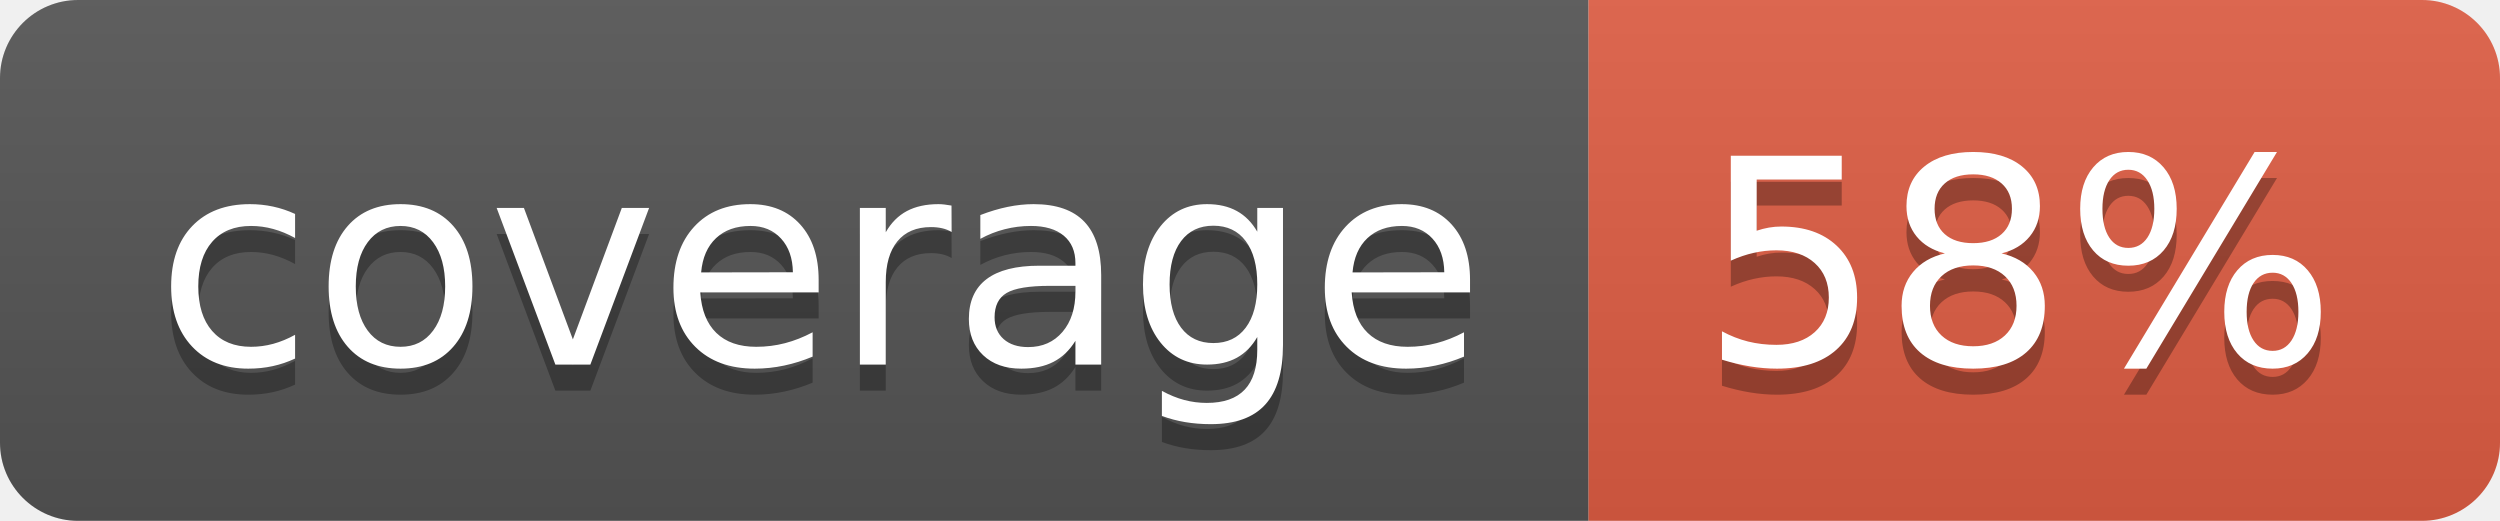
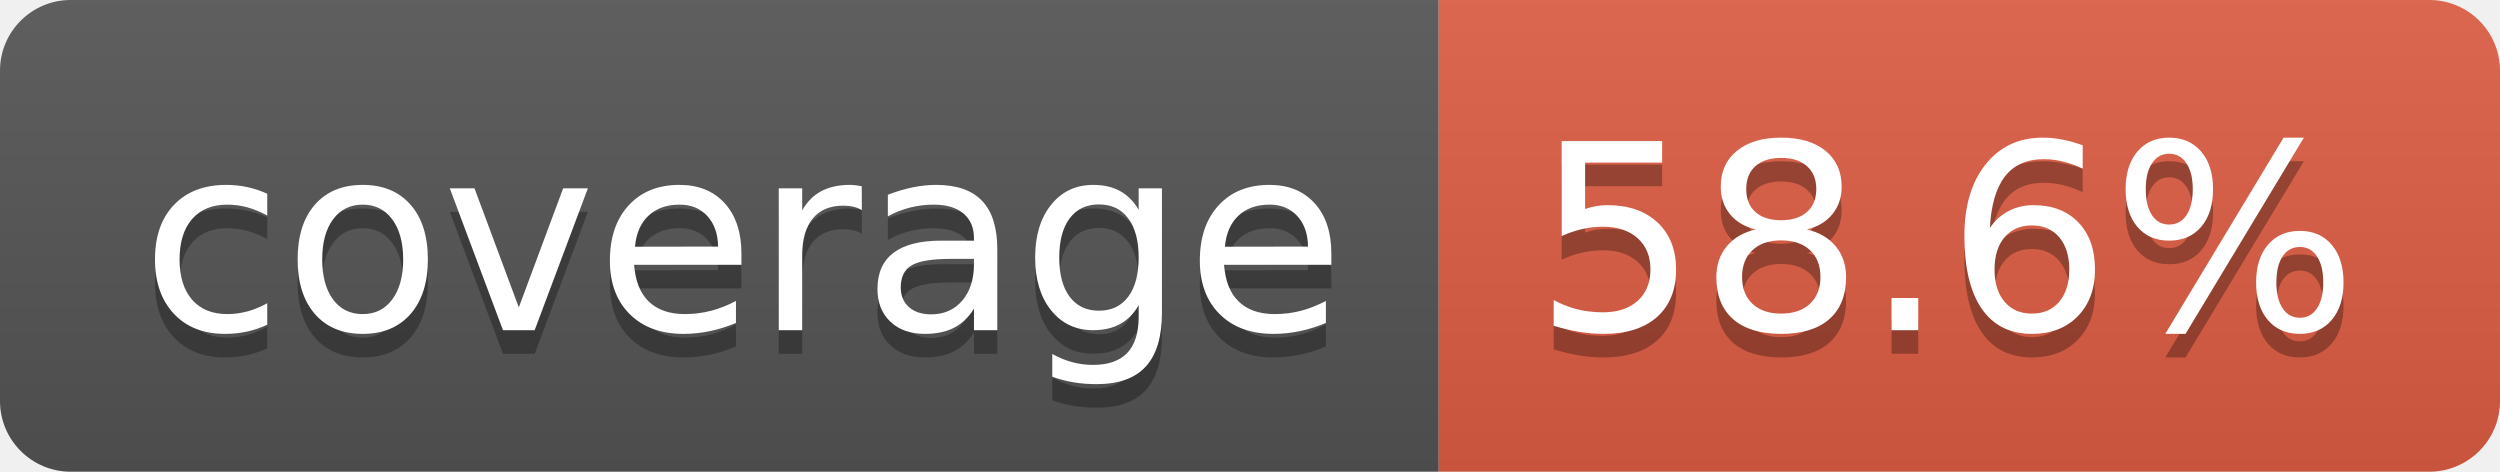
- <svg xmlns="http://www.w3.org/2000/svg" width="96" height="20" role="img" aria-label="coverage: 58%">
+ <svg xmlns="http://www.w3.org/2000/svg" width="106" height="20" role="img" aria-label="coverage: 58.6%">
  <linearGradient id="s" x2="0" y2="100%">
    <stop offset="0" stop-color="#bbb" stop-opacity=".1" />
    <stop offset="1" stop-opacity=".1" />
  </linearGradient>
  <clipPath id="r">
-     <rect width="96" height="20" rx="3" fill="#fff" />
+     <rect width="106" height="20" rx="3" fill="#fff" />
  </clipPath>
  <g clip-path="url(#r)">
    <rect width="61" height="20" fill="#555" />
-     <rect x="61" width="35" height="20" fill="#e05d44" />
-     <rect width="96" height="20" fill="url(#s)" />
+     <rect x="61" width="45" height="20" fill="#e05d44" />
+     <rect width="106" height="20" fill="url(#s)" />
  </g>
  <g fill="#fff" text-anchor="middle" font-family="Verdana,Geneva,DejaVu Sans,sans-serif" text-rendering="geometricPrecision" font-size="110">
    <text aria-hidden="true" x="315" y="150" fill="#010101" fill-opacity=".3" transform="scale(.1)" textLength="510">coverage</text>
    <text x="315" y="140" transform="scale(.1)" fill="#fff" textLength="510">coverage</text>
-     <text aria-hidden="true" x="775" y="150" fill="#010101" fill-opacity=".3" transform="scale(.1)" textLength="245">58%</text>
-     <text x="775" y="140" transform="scale(.1)" fill="#fff" textLength="245">58%</text>
+     <text aria-hidden="true" x="825" y="150" fill="#010101" fill-opacity=".3" transform="scale(.1)" textLength="350">58.6%</text>
+     <text x="825" y="140" transform="scale(.1)" fill="#fff" textLength="350">58.6%</text>
  </g>
</svg>
